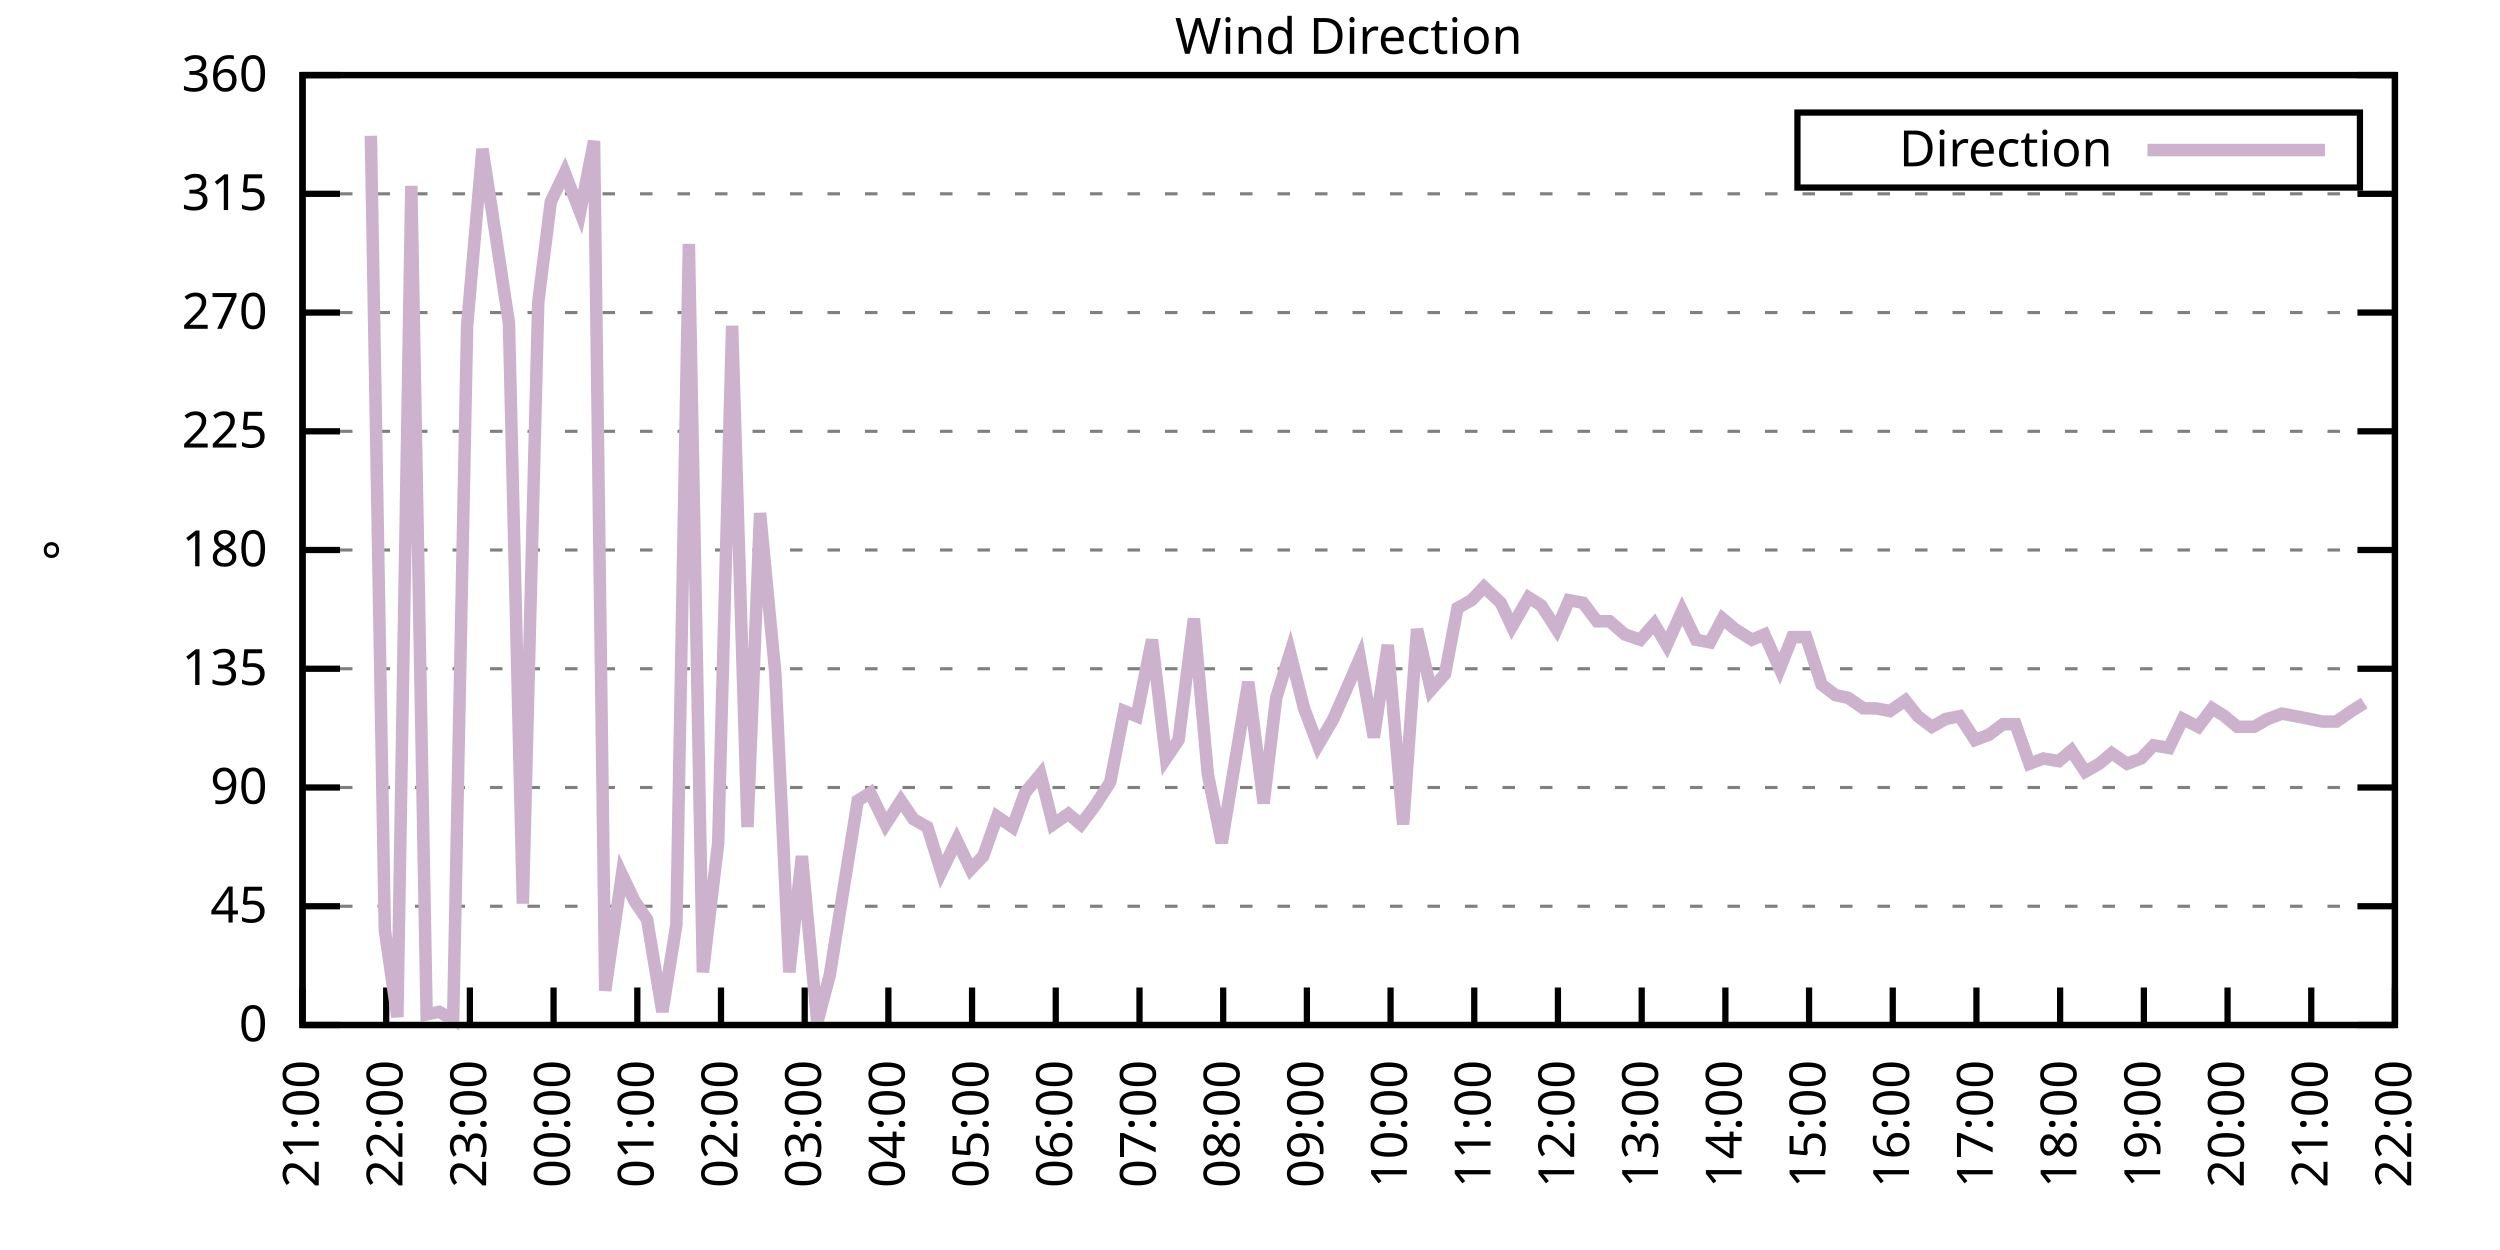
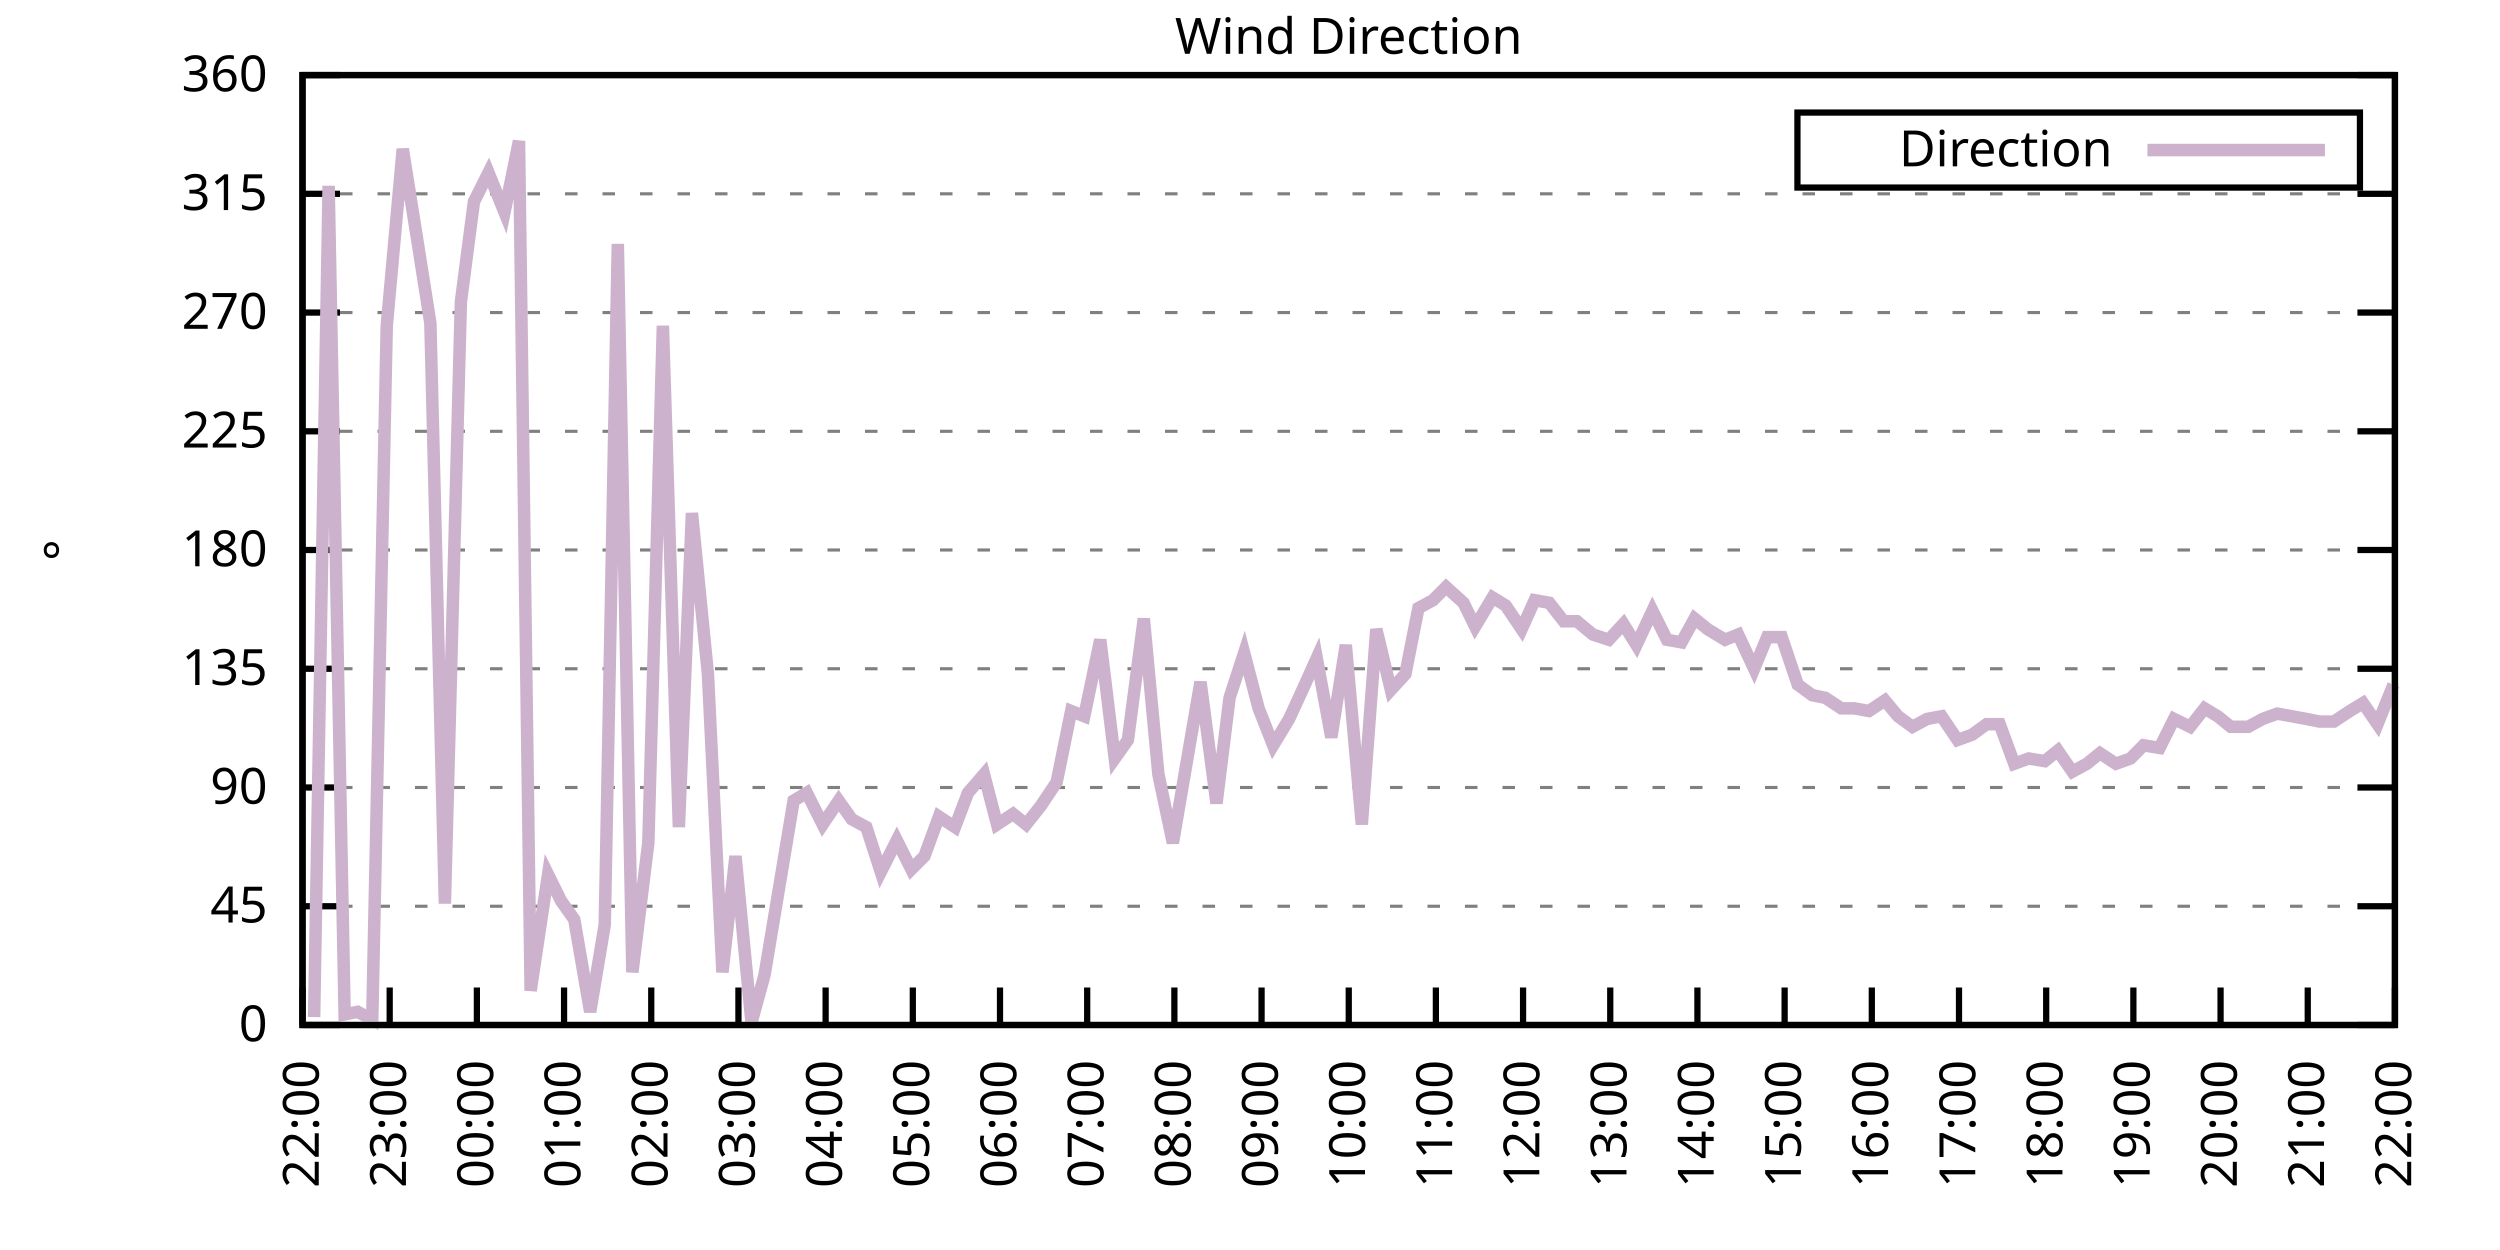
<svg xmlns="http://www.w3.org/2000/svg" xmlns:xlink="http://www.w3.org/1999/xlink" width="400" height="200" viewBox="0 0 400 200">
  <g id="gnuplot_canvas">
    <rect x="0" y="0" width="400" height="200" fill="none" />
    <defs>
      <circle id="gpDot" r="0.5" stroke-width="0.5" stroke="currentColor" />
      <path id="gpPt0" stroke-width="0.333" stroke="currentColor" d="M-1,0 h2 M0,-1 v2" />
      <path id="gpPt1" stroke-width="0.333" stroke="currentColor" d="M-1,-1 L1,1 M1,-1 L-1,1" />
      <path id="gpPt2" stroke-width="0.333" stroke="currentColor" d="M-1,0 L1,0 M0,-1 L0,1 M-1,-1 L1,1 M-1,1 L1,-1" />
      <rect id="gpPt3" stroke-width="0.333" stroke="currentColor" x="-1" y="-1" width="2" height="2" />
      <rect id="gpPt4" stroke-width="0.333" stroke="currentColor" fill="currentColor" x="-1" y="-1" width="2" height="2" />
      <circle id="gpPt5" stroke-width="0.333" stroke="currentColor" cx="0" cy="0" r="1" />
      <use xlink:href="#gpPt5" id="gpPt6" fill="currentColor" stroke="none" />
      <path id="gpPt7" stroke-width="0.333" stroke="currentColor" d="M0,-1.33 L-1.33,0.67 L1.33,0.67 z" />
      <use xlink:href="#gpPt7" id="gpPt8" fill="currentColor" stroke="none" />
      <use xlink:href="#gpPt7" id="gpPt9" stroke="currentColor" transform="rotate(180)" />
      <use xlink:href="#gpPt9" id="gpPt10" fill="currentColor" stroke="none" />
      <use xlink:href="#gpPt3" id="gpPt11" stroke="currentColor" transform="rotate(45)" />
      <use xlink:href="#gpPt11" id="gpPt12" fill="currentColor" stroke="none" />
      <path id="gpPt13" stroke-width="0.333" stroke="currentColor" d="M0,1.330 L1.265,0.411 L0.782,-1.067 L-0.782,-1.076 L-1.265,0.411 z" />
      <use xlink:href="#gpPt13" id="gpPt14" fill="currentColor" stroke="none" />
      <filter id="textbox" filterUnits="objectBoundingBox" x="0" y="0" height="1" width="1">
        <feFlood flood-color="white" flood-opacity="1" result="bgnd" />
        <feComposite in="SourceGraphic" in2="bgnd" operator="atop" />
      </filter>
      <filter id="greybox" filterUnits="objectBoundingBox" x="0" y="0" height="1" width="1">
        <feFlood flood-color="lightgrey" flood-opacity="1" result="grey" />
        <feComposite in="SourceGraphic" in2="grey" operator="atop" />
      </filter>
    </defs>
    <g fill="none" color="white" stroke="currentColor" stroke-width="1.00" stroke-linecap="butt" stroke-linejoin="miter">
</g>
    <g fill="none" color="black" stroke="currentColor" stroke-width="1.00" stroke-linecap="butt" stroke-linejoin="miter">
      <g stroke="none" shape-rendering="crispEdges">
        <polygon fill="rgb(255, 255, 255)" points="48.40,164.00 383.18,164.00 383.18,12.02 48.40,12.02 " />
      </g>
    </g>
    <g fill="none" color="black" stroke="currentColor" stroke-width="1.00" stroke-linecap="butt" stroke-linejoin="miter">
</g>
    <g fill="none" color="black" stroke="black" stroke-width="0.50" stroke-linecap="butt" stroke-linejoin="miter">
</g>
    <g fill="none" color="gray" stroke="currentColor" stroke-width="0.50" stroke-linecap="butt" stroke-linejoin="miter">
      <path stroke="gray" stroke-dasharray="2,4" class="gridline" d="M48.40,164.00 L383.19,164.00  " />
    </g>
    <g fill="none" color="gray" stroke="gray" stroke-width="1.00" stroke-linecap="butt" stroke-linejoin="miter">
</g>
    <g fill="none" color="black" stroke="currentColor" stroke-width="1.00" stroke-linecap="butt" stroke-linejoin="miter">
      <path stroke="black" d="M48.40,164.00 L54.40,164.00 M383.19,164.00 L377.19,164.00  " />
      <g transform="translate(42.80,166.60)" stroke="none" fill="black" font-family="Sans" font-size="8.00" text-anchor="end">
        <text>
          <tspan font-family="Sans"> 0</tspan>
        </text>
      </g>
    </g>
    <g fill="none" color="black" stroke="currentColor" stroke-width="1.00" stroke-linecap="butt" stroke-linejoin="miter">
</g>
    <g fill="none" color="black" stroke="black" stroke-width="0.50" stroke-linecap="butt" stroke-linejoin="miter">
</g>
    <g fill="none" color="gray" stroke="currentColor" stroke-width="0.50" stroke-linecap="butt" stroke-linejoin="miter">
      <path stroke="gray" stroke-dasharray="2,4" class="gridline" d="M48.40,145.00 L383.19,145.00  " />
    </g>
    <g fill="none" color="gray" stroke="gray" stroke-width="1.00" stroke-linecap="butt" stroke-linejoin="miter">
</g>
    <g fill="none" color="black" stroke="currentColor" stroke-width="1.00" stroke-linecap="butt" stroke-linejoin="miter">
      <path stroke="black" d="M48.40,145.00 L54.40,145.00 M383.19,145.00 L377.19,145.00  " />
      <g transform="translate(42.80,147.60)" stroke="none" fill="black" font-family="Sans" font-size="8.00" text-anchor="end">
        <text>
          <tspan font-family="Sans"> 45</tspan>
        </text>
      </g>
    </g>
    <g fill="none" color="black" stroke="currentColor" stroke-width="1.00" stroke-linecap="butt" stroke-linejoin="miter">
</g>
    <g fill="none" color="black" stroke="black" stroke-width="0.50" stroke-linecap="butt" stroke-linejoin="miter">
</g>
    <g fill="none" color="gray" stroke="currentColor" stroke-width="0.50" stroke-linecap="butt" stroke-linejoin="miter">
      <path stroke="gray" stroke-dasharray="2,4" class="gridline" d="M48.40,126.00 L383.19,126.00  " />
    </g>
    <g fill="none" color="gray" stroke="gray" stroke-width="1.00" stroke-linecap="butt" stroke-linejoin="miter">
</g>
    <g fill="none" color="black" stroke="currentColor" stroke-width="1.00" stroke-linecap="butt" stroke-linejoin="miter">
      <path stroke="black" d="M48.40,126.00 L54.40,126.00 M383.19,126.00 L377.19,126.00  " />
      <g transform="translate(42.80,128.60)" stroke="none" fill="black" font-family="Sans" font-size="8.00" text-anchor="end">
        <text>
          <tspan font-family="Sans"> 90</tspan>
        </text>
      </g>
    </g>
    <g fill="none" color="black" stroke="currentColor" stroke-width="1.00" stroke-linecap="butt" stroke-linejoin="miter">
</g>
    <g fill="none" color="black" stroke="black" stroke-width="0.50" stroke-linecap="butt" stroke-linejoin="miter">
</g>
    <g fill="none" color="gray" stroke="currentColor" stroke-width="0.50" stroke-linecap="butt" stroke-linejoin="miter">
      <path stroke="gray" stroke-dasharray="2,4" class="gridline" d="M48.40,107.00 L383.19,107.00  " />
    </g>
    <g fill="none" color="gray" stroke="gray" stroke-width="1.00" stroke-linecap="butt" stroke-linejoin="miter">
</g>
    <g fill="none" color="black" stroke="currentColor" stroke-width="1.00" stroke-linecap="butt" stroke-linejoin="miter">
      <path stroke="black" d="M48.40,107.00 L54.40,107.00 M383.19,107.00 L377.19,107.00  " />
      <g transform="translate(42.80,109.60)" stroke="none" fill="black" font-family="Sans" font-size="8.00" text-anchor="end">
        <text>
          <tspan font-family="Sans"> 135</tspan>
        </text>
      </g>
    </g>
    <g fill="none" color="black" stroke="currentColor" stroke-width="1.00" stroke-linecap="butt" stroke-linejoin="miter">
</g>
    <g fill="none" color="black" stroke="black" stroke-width="0.50" stroke-linecap="butt" stroke-linejoin="miter">
</g>
    <g fill="none" color="gray" stroke="currentColor" stroke-width="0.50" stroke-linecap="butt" stroke-linejoin="miter">
      <path stroke="gray" stroke-dasharray="2,4" class="gridline" d="M48.40,88.00 L383.19,88.00  " />
    </g>
    <g fill="none" color="gray" stroke="gray" stroke-width="1.00" stroke-linecap="butt" stroke-linejoin="miter">
</g>
    <g fill="none" color="black" stroke="currentColor" stroke-width="1.00" stroke-linecap="butt" stroke-linejoin="miter">
      <path stroke="black" d="M48.40,88.00 L54.40,88.00 M383.19,88.00 L377.19,88.00  " />
      <g transform="translate(42.80,90.60)" stroke="none" fill="black" font-family="Sans" font-size="8.00" text-anchor="end">
        <text>
          <tspan font-family="Sans"> 180</tspan>
        </text>
      </g>
    </g>
    <g fill="none" color="black" stroke="currentColor" stroke-width="1.00" stroke-linecap="butt" stroke-linejoin="miter">
</g>
    <g fill="none" color="black" stroke="black" stroke-width="0.50" stroke-linecap="butt" stroke-linejoin="miter">
</g>
    <g fill="none" color="gray" stroke="currentColor" stroke-width="0.50" stroke-linecap="butt" stroke-linejoin="miter">
      <path stroke="gray" stroke-dasharray="2,4" class="gridline" d="M48.40,69.01 L383.19,69.01  " />
    </g>
    <g fill="none" color="gray" stroke="gray" stroke-width="1.00" stroke-linecap="butt" stroke-linejoin="miter">
</g>
    <g fill="none" color="black" stroke="currentColor" stroke-width="1.00" stroke-linecap="butt" stroke-linejoin="miter">
      <path stroke="black" d="M48.40,69.01 L54.40,69.01 M383.19,69.01 L377.19,69.01  " />
      <g transform="translate(42.80,71.61)" stroke="none" fill="black" font-family="Sans" font-size="8.00" text-anchor="end">
        <text>
          <tspan font-family="Sans"> 225</tspan>
        </text>
      </g>
    </g>
    <g fill="none" color="black" stroke="currentColor" stroke-width="1.00" stroke-linecap="butt" stroke-linejoin="miter">
</g>
    <g fill="none" color="black" stroke="black" stroke-width="0.50" stroke-linecap="butt" stroke-linejoin="miter">
</g>
    <g fill="none" color="gray" stroke="currentColor" stroke-width="0.50" stroke-linecap="butt" stroke-linejoin="miter">
      <path stroke="gray" stroke-dasharray="2,4" class="gridline" d="M48.40,50.01 L383.19,50.01  " />
    </g>
    <g fill="none" color="gray" stroke="gray" stroke-width="1.00" stroke-linecap="butt" stroke-linejoin="miter">
</g>
    <g fill="none" color="black" stroke="currentColor" stroke-width="1.00" stroke-linecap="butt" stroke-linejoin="miter">
      <path stroke="black" d="M48.40,50.01 L54.40,50.01 M383.19,50.01 L377.19,50.01  " />
      <g transform="translate(42.80,52.61)" stroke="none" fill="black" font-family="Sans" font-size="8.00" text-anchor="end">
        <text>
          <tspan font-family="Sans"> 270</tspan>
        </text>
      </g>
    </g>
    <g fill="none" color="black" stroke="currentColor" stroke-width="1.00" stroke-linecap="butt" stroke-linejoin="miter">
</g>
    <g fill="none" color="black" stroke="black" stroke-width="0.50" stroke-linecap="butt" stroke-linejoin="miter">
</g>
    <g fill="none" color="gray" stroke="currentColor" stroke-width="0.50" stroke-linecap="butt" stroke-linejoin="miter">
      <path stroke="gray" stroke-dasharray="2,4" class="gridline" d="M48.40,31.01 L383.19,31.01  " />
    </g>
    <g fill="none" color="gray" stroke="gray" stroke-width="1.00" stroke-linecap="butt" stroke-linejoin="miter">
</g>
    <g fill="none" color="black" stroke="currentColor" stroke-width="1.00" stroke-linecap="butt" stroke-linejoin="miter">
      <path stroke="black" d="M48.40,31.01 L54.40,31.01 M383.19,31.01 L377.19,31.01  " />
      <g transform="translate(42.80,33.61)" stroke="none" fill="black" font-family="Sans" font-size="8.00" text-anchor="end">
        <text>
          <tspan font-family="Sans"> 315</tspan>
        </text>
      </g>
    </g>
    <g fill="none" color="black" stroke="currentColor" stroke-width="1.00" stroke-linecap="butt" stroke-linejoin="miter">
</g>
    <g fill="none" color="black" stroke="black" stroke-width="0.50" stroke-linecap="butt" stroke-linejoin="miter">
</g>
    <g fill="none" color="gray" stroke="currentColor" stroke-width="0.50" stroke-linecap="butt" stroke-linejoin="miter">
      <path stroke="gray" stroke-dasharray="2,4" class="gridline" d="M48.40,12.01 L383.19,12.01  " />
    </g>
    <g fill="none" color="gray" stroke="gray" stroke-width="1.00" stroke-linecap="butt" stroke-linejoin="miter">
</g>
    <g fill="none" color="black" stroke="currentColor" stroke-width="1.00" stroke-linecap="butt" stroke-linejoin="miter">
      <path stroke="black" d="M48.40,12.01 L54.40,12.01 M383.19,12.01 L377.19,12.01  " />
      <g transform="translate(42.80,14.61)" stroke="none" fill="black" font-family="Sans" font-size="8.00" text-anchor="end">
        <text>
          <tspan font-family="Sans"> 360</tspan>
        </text>
      </g>
    </g>
    <g fill="none" color="black" stroke="currentColor" stroke-width="1.00" stroke-linecap="butt" stroke-linejoin="miter">
      <path stroke="black" d="M48.40,164.00 L48.40,158.00  " />
      <g transform="translate(51.00,169.60) rotate(270.00)" stroke="none" fill="black" font-family="Sans" font-size="8.00" text-anchor="end">
        <text>
-           <tspan font-family="Sans">21:00</tspan>
-         </text>
-       </g>
-     </g>
-     <g fill="none" color="black" stroke="currentColor" stroke-width="1.00" stroke-linecap="butt" stroke-linejoin="miter">
-       <path stroke="black" d="M61.79,164.00 L61.79,158.00  " />
-       <g transform="translate(64.39,169.60) rotate(270.00)" stroke="none" fill="black" font-family="Sans" font-size="8.00" text-anchor="end">
-         <text>
          <tspan font-family="Sans">22:00</tspan>
        </text>
      </g>
    </g>
    <g fill="none" color="black" stroke="currentColor" stroke-width="1.00" stroke-linecap="butt" stroke-linejoin="miter">
-       <path stroke="black" d="M75.18,164.00 L75.18,158.00  " />
-       <g transform="translate(77.78,169.60) rotate(270.00)" stroke="none" fill="black" font-family="Sans" font-size="8.00" text-anchor="end">
+       <path stroke="black" d="M62.35,164.00 L62.35,158.00  " />
+       <g transform="translate(64.95,169.60) rotate(270.00)" stroke="none" fill="black" font-family="Sans" font-size="8.00" text-anchor="end">
        <text>
          <tspan font-family="Sans">23:00</tspan>
        </text>
      </g>
    </g>
    <g fill="none" color="black" stroke="currentColor" stroke-width="1.00" stroke-linecap="butt" stroke-linejoin="miter">
-       <path stroke="black" d="M88.57,164.00 L88.57,158.00  " />
-       <g transform="translate(91.17,169.60) rotate(270.00)" stroke="none" fill="black" font-family="Sans" font-size="8.00" text-anchor="end">
+       <path stroke="black" d="M76.30,164.00 L76.30,158.00  " />
+       <g transform="translate(78.90,169.60) rotate(270.00)" stroke="none" fill="black" font-family="Sans" font-size="8.00" text-anchor="end">
        <text>
          <tspan font-family="Sans">00:00</tspan>
        </text>
      </g>
    </g>
    <g fill="none" color="black" stroke="currentColor" stroke-width="1.00" stroke-linecap="butt" stroke-linejoin="miter">
-       <path stroke="black" d="M101.97,164.00 L101.97,158.00  " />
-       <g transform="translate(104.57,169.60) rotate(270.00)" stroke="none" fill="black" font-family="Sans" font-size="8.00" text-anchor="end">
+       <path stroke="black" d="M90.25,164.00 L90.25,158.00  " />
+       <g transform="translate(92.85,169.60) rotate(270.00)" stroke="none" fill="black" font-family="Sans" font-size="8.00" text-anchor="end">
        <text>
          <tspan font-family="Sans">01:00</tspan>
        </text>
      </g>
    </g>
    <g fill="none" color="black" stroke="currentColor" stroke-width="1.00" stroke-linecap="butt" stroke-linejoin="miter">
-       <path stroke="black" d="M115.36,164.00 L115.36,158.00  " />
-       <g transform="translate(117.96,169.60) rotate(270.00)" stroke="none" fill="black" font-family="Sans" font-size="8.00" text-anchor="end">
+       <path stroke="black" d="M104.20,164.00 L104.20,158.00  " />
+       <g transform="translate(106.80,169.60) rotate(270.00)" stroke="none" fill="black" font-family="Sans" font-size="8.00" text-anchor="end">
        <text>
          <tspan font-family="Sans">02:00</tspan>
        </text>
      </g>
    </g>
    <g fill="none" color="black" stroke="currentColor" stroke-width="1.00" stroke-linecap="butt" stroke-linejoin="miter">
-       <path stroke="black" d="M128.75,164.00 L128.75,158.00  " />
-       <g transform="translate(131.35,169.60) rotate(270.00)" stroke="none" fill="black" font-family="Sans" font-size="8.00" text-anchor="end">
+       <path stroke="black" d="M118.15,164.00 L118.15,158.00  " />
+       <g transform="translate(120.75,169.60) rotate(270.00)" stroke="none" fill="black" font-family="Sans" font-size="8.00" text-anchor="end">
        <text>
          <tspan font-family="Sans">03:00</tspan>
        </text>
      </g>
    </g>
    <g fill="none" color="black" stroke="currentColor" stroke-width="1.00" stroke-linecap="butt" stroke-linejoin="miter">
-       <path stroke="black" d="M142.14,164.00 L142.14,158.00  " />
-       <g transform="translate(144.74,169.60) rotate(270.00)" stroke="none" fill="black" font-family="Sans" font-size="8.00" text-anchor="end">
+       <path stroke="black" d="M132.10,164.00 L132.10,158.00  " />
+       <g transform="translate(134.70,169.60) rotate(270.00)" stroke="none" fill="black" font-family="Sans" font-size="8.00" text-anchor="end">
        <text>
          <tspan font-family="Sans">04:00</tspan>
        </text>
      </g>
    </g>
    <g fill="none" color="black" stroke="currentColor" stroke-width="1.00" stroke-linecap="butt" stroke-linejoin="miter">
-       <path stroke="black" d="M155.53,164.00 L155.53,158.00  " />
-       <g transform="translate(158.13,169.60) rotate(270.00)" stroke="none" fill="black" font-family="Sans" font-size="8.00" text-anchor="end">
+       <path stroke="black" d="M146.05,164.00 L146.05,158.00  " />
+       <g transform="translate(148.65,169.60) rotate(270.00)" stroke="none" fill="black" font-family="Sans" font-size="8.00" text-anchor="end">
        <text>
          <tspan font-family="Sans">05:00</tspan>
        </text>
      </g>
    </g>
    <g fill="none" color="black" stroke="currentColor" stroke-width="1.00" stroke-linecap="butt" stroke-linejoin="miter">
-       <path stroke="black" d="M168.92,164.00 L168.92,158.00  " />
-       <g transform="translate(171.52,169.60) rotate(270.00)" stroke="none" fill="black" font-family="Sans" font-size="8.00" text-anchor="end">
+       <path stroke="black" d="M160.00,164.00 L160.00,158.00  " />
+       <g transform="translate(162.60,169.60) rotate(270.00)" stroke="none" fill="black" font-family="Sans" font-size="8.00" text-anchor="end">
        <text>
          <tspan font-family="Sans">06:00</tspan>
        </text>
      </g>
    </g>
    <g fill="none" color="black" stroke="currentColor" stroke-width="1.00" stroke-linecap="butt" stroke-linejoin="miter">
-       <path stroke="black" d="M182.32,164.00 L182.32,158.00  " />
-       <g transform="translate(184.92,169.60) rotate(270.00)" stroke="none" fill="black" font-family="Sans" font-size="8.00" text-anchor="end">
+       <path stroke="black" d="M173.95,164.00 L173.95,158.00  " />
+       <g transform="translate(176.55,169.60) rotate(270.00)" stroke="none" fill="black" font-family="Sans" font-size="8.00" text-anchor="end">
        <text>
          <tspan font-family="Sans">07:00</tspan>
        </text>
      </g>
    </g>
    <g fill="none" color="black" stroke="currentColor" stroke-width="1.00" stroke-linecap="butt" stroke-linejoin="miter">
-       <path stroke="black" d="M195.71,164.00 L195.71,158.00  " />
-       <g transform="translate(198.31,169.60) rotate(270.00)" stroke="none" fill="black" font-family="Sans" font-size="8.00" text-anchor="end">
+       <path stroke="black" d="M187.90,164.00 L187.90,158.00  " />
+       <g transform="translate(190.50,169.60) rotate(270.00)" stroke="none" fill="black" font-family="Sans" font-size="8.00" text-anchor="end">
        <text>
          <tspan font-family="Sans">08:00</tspan>
        </text>
      </g>
    </g>
    <g fill="none" color="black" stroke="currentColor" stroke-width="1.00" stroke-linecap="butt" stroke-linejoin="miter">
-       <path stroke="black" d="M209.10,164.00 L209.10,158.00  " />
-       <g transform="translate(211.70,169.60) rotate(270.00)" stroke="none" fill="black" font-family="Sans" font-size="8.00" text-anchor="end">
+       <path stroke="black" d="M201.85,164.00 L201.85,158.00  " />
+       <g transform="translate(204.45,169.60) rotate(270.00)" stroke="none" fill="black" font-family="Sans" font-size="8.00" text-anchor="end">
        <text>
          <tspan font-family="Sans">09:00</tspan>
        </text>
      </g>
    </g>
    <g fill="none" color="black" stroke="currentColor" stroke-width="1.00" stroke-linecap="butt" stroke-linejoin="miter">
-       <path stroke="black" d="M222.49,164.00 L222.49,158.00  " />
-       <g transform="translate(225.09,169.60) rotate(270.00)" stroke="none" fill="black" font-family="Sans" font-size="8.00" text-anchor="end">
+       <path stroke="black" d="M215.80,164.00 L215.80,158.00  " />
+       <g transform="translate(218.40,169.60) rotate(270.00)" stroke="none" fill="black" font-family="Sans" font-size="8.00" text-anchor="end">
        <text>
          <tspan font-family="Sans">10:00</tspan>
        </text>
      </g>
    </g>
    <g fill="none" color="black" stroke="currentColor" stroke-width="1.00" stroke-linecap="butt" stroke-linejoin="miter">
-       <path stroke="black" d="M235.88,164.00 L235.88,158.00  " />
-       <g transform="translate(238.48,169.60) rotate(270.00)" stroke="none" fill="black" font-family="Sans" font-size="8.00" text-anchor="end">
+       <path stroke="black" d="M229.74,164.00 L229.74,158.00  " />
+       <g transform="translate(232.34,169.60) rotate(270.00)" stroke="none" fill="black" font-family="Sans" font-size="8.00" text-anchor="end">
        <text>
          <tspan font-family="Sans">11:00</tspan>
        </text>
      </g>
    </g>
    <g fill="none" color="black" stroke="currentColor" stroke-width="1.00" stroke-linecap="butt" stroke-linejoin="miter">
-       <path stroke="black" d="M249.27,164.00 L249.27,158.00  " />
-       <g transform="translate(251.87,169.60) rotate(270.00)" stroke="none" fill="black" font-family="Sans" font-size="8.00" text-anchor="end">
+       <path stroke="black" d="M243.69,164.00 L243.69,158.00  " />
+       <g transform="translate(246.29,169.60) rotate(270.00)" stroke="none" fill="black" font-family="Sans" font-size="8.00" text-anchor="end">
        <text>
          <tspan font-family="Sans">12:00</tspan>
        </text>
      </g>
    </g>
    <g fill="none" color="black" stroke="currentColor" stroke-width="1.00" stroke-linecap="butt" stroke-linejoin="miter">
-       <path stroke="black" d="M262.67,164.00 L262.67,158.00  " />
-       <g transform="translate(265.27,169.60) rotate(270.00)" stroke="none" fill="black" font-family="Sans" font-size="8.00" text-anchor="end">
+       <path stroke="black" d="M257.64,164.00 L257.64,158.00  " />
+       <g transform="translate(260.24,169.60) rotate(270.00)" stroke="none" fill="black" font-family="Sans" font-size="8.00" text-anchor="end">
        <text>
          <tspan font-family="Sans">13:00</tspan>
        </text>
      </g>
    </g>
    <g fill="none" color="black" stroke="currentColor" stroke-width="1.00" stroke-linecap="butt" stroke-linejoin="miter">
-       <path stroke="black" d="M276.06,164.00 L276.06,158.00  " />
-       <g transform="translate(278.66,169.60) rotate(270.00)" stroke="none" fill="black" font-family="Sans" font-size="8.00" text-anchor="end">
+       <path stroke="black" d="M271.59,164.00 L271.59,158.00  " />
+       <g transform="translate(274.19,169.60) rotate(270.00)" stroke="none" fill="black" font-family="Sans" font-size="8.00" text-anchor="end">
        <text>
          <tspan font-family="Sans">14:00</tspan>
        </text>
      </g>
    </g>
    <g fill="none" color="black" stroke="currentColor" stroke-width="1.00" stroke-linecap="butt" stroke-linejoin="miter">
-       <path stroke="black" d="M289.45,164.00 L289.45,158.00  " />
-       <g transform="translate(292.05,169.60) rotate(270.00)" stroke="none" fill="black" font-family="Sans" font-size="8.00" text-anchor="end">
+       <path stroke="black" d="M285.54,164.00 L285.54,158.00  " />
+       <g transform="translate(288.14,169.60) rotate(270.00)" stroke="none" fill="black" font-family="Sans" font-size="8.00" text-anchor="end">
        <text>
          <tspan font-family="Sans">15:00</tspan>
        </text>
      </g>
    </g>
    <g fill="none" color="black" stroke="currentColor" stroke-width="1.00" stroke-linecap="butt" stroke-linejoin="miter">
-       <path stroke="black" d="M302.84,164.00 L302.84,158.00  " />
-       <g transform="translate(305.44,169.60) rotate(270.00)" stroke="none" fill="black" font-family="Sans" font-size="8.00" text-anchor="end">
+       <path stroke="black" d="M299.49,164.00 L299.49,158.00  " />
+       <g transform="translate(302.09,169.60) rotate(270.00)" stroke="none" fill="black" font-family="Sans" font-size="8.00" text-anchor="end">
        <text>
          <tspan font-family="Sans">16:00</tspan>
        </text>
      </g>
    </g>
    <g fill="none" color="black" stroke="currentColor" stroke-width="1.00" stroke-linecap="butt" stroke-linejoin="miter">
-       <path stroke="black" d="M316.23,164.00 L316.23,158.00  " />
-       <g transform="translate(318.83,169.60) rotate(270.00)" stroke="none" fill="black" font-family="Sans" font-size="8.00" text-anchor="end">
+       <path stroke="black" d="M313.44,164.00 L313.44,158.00  " />
+       <g transform="translate(316.04,169.60) rotate(270.00)" stroke="none" fill="black" font-family="Sans" font-size="8.00" text-anchor="end">
        <text>
          <tspan font-family="Sans">17:00</tspan>
        </text>
      </g>
    </g>
    <g fill="none" color="black" stroke="currentColor" stroke-width="1.00" stroke-linecap="butt" stroke-linejoin="miter">
-       <path stroke="black" d="M329.62,164.00 L329.62,158.00  " />
-       <g transform="translate(332.22,169.60) rotate(270.00)" stroke="none" fill="black" font-family="Sans" font-size="8.00" text-anchor="end">
+       <path stroke="black" d="M327.39,164.00 L327.39,158.00  " />
+       <g transform="translate(329.99,169.60) rotate(270.00)" stroke="none" fill="black" font-family="Sans" font-size="8.00" text-anchor="end">
        <text>
          <tspan font-family="Sans">18:00</tspan>
        </text>
      </g>
    </g>
    <g fill="none" color="black" stroke="currentColor" stroke-width="1.00" stroke-linecap="butt" stroke-linejoin="miter">
-       <path stroke="black" d="M343.02,164.00 L343.02,158.00  " />
-       <g transform="translate(345.62,169.60) rotate(270.00)" stroke="none" fill="black" font-family="Sans" font-size="8.00" text-anchor="end">
+       <path stroke="black" d="M341.34,164.00 L341.34,158.00  " />
+       <g transform="translate(343.94,169.60) rotate(270.00)" stroke="none" fill="black" font-family="Sans" font-size="8.00" text-anchor="end">
        <text>
          <tspan font-family="Sans">19:00</tspan>
        </text>
      </g>
    </g>
    <g fill="none" color="black" stroke="currentColor" stroke-width="1.00" stroke-linecap="butt" stroke-linejoin="miter">
-       <path stroke="black" d="M356.41,164.00 L356.41,158.00  " />
-       <g transform="translate(359.01,169.60) rotate(270.00)" stroke="none" fill="black" font-family="Sans" font-size="8.00" text-anchor="end">
+       <path stroke="black" d="M355.29,164.00 L355.29,158.00  " />
+       <g transform="translate(357.89,169.60) rotate(270.00)" stroke="none" fill="black" font-family="Sans" font-size="8.00" text-anchor="end">
        <text>
          <tspan font-family="Sans">20:00</tspan>
        </text>
      </g>
    </g>
    <g fill="none" color="black" stroke="currentColor" stroke-width="1.00" stroke-linecap="butt" stroke-linejoin="miter">
-       <path stroke="black" d="M369.80,164.00 L369.80,158.00  " />
-       <g transform="translate(372.40,169.60) rotate(270.00)" stroke="none" fill="black" font-family="Sans" font-size="8.00" text-anchor="end">
+       <path stroke="black" d="M369.24,164.00 L369.24,158.00  " />
+       <g transform="translate(371.84,169.60) rotate(270.00)" stroke="none" fill="black" font-family="Sans" font-size="8.00" text-anchor="end">
        <text>
          <tspan font-family="Sans">21:00</tspan>
        </text>
      </g>
    </g>
    <g fill="none" color="black" stroke="currentColor" stroke-width="1.00" stroke-linecap="butt" stroke-linejoin="miter">
      <path stroke="black" d="M383.19,164.00 L383.19,158.00  " />
      <g transform="translate(385.79,169.60) rotate(270.00)" stroke="none" fill="black" font-family="Sans" font-size="8.00" text-anchor="end">
        <text>
          <tspan font-family="Sans">22:00</tspan>
        </text>
      </g>
    </g>
    <g fill="none" color="black" stroke="currentColor" stroke-width="1.00" stroke-linecap="butt" stroke-linejoin="miter">
</g>
    <g fill="none" color="black" stroke="currentColor" stroke-width="1.00" stroke-linecap="butt" stroke-linejoin="miter">
      <path stroke="black" d="M48.40,12.01 L48.40,164.00 L383.19,164.00 L383.19,12.01 L48.40,12.01 Z  " />
    </g>
    <g fill="none" color="black" stroke="currentColor" stroke-width="1.00" stroke-linecap="butt" stroke-linejoin="miter">
</g>
    <g fill="none" color="black" stroke="currentColor" stroke-width="1.00" stroke-linecap="butt" stroke-linejoin="miter">
      <path stroke="black" d="M287.59,30.01 L287.59,18.01 L377.59,18.01 L377.59,30.01 L287.59,30.01 Z  " />
    </g>
    <g id="Wind_direction_plot_1">
      <g fill="none" color="white" stroke="black" stroke-width="2.00" stroke-linecap="butt" stroke-linejoin="miter">
</g>
      <g fill="none" color="black" stroke="currentColor" stroke-width="2.00" stroke-linecap="butt" stroke-linejoin="miter">
        <g transform="translate(337.99,26.61)" stroke="none" fill="black" font-family="Sans" font-size="8.00" text-anchor="end">
          <text>
            <tspan font-family="Sans">Direction</tspan>
          </text>
        </g>
      </g>
      <g fill="none" color="black" stroke="currentColor" stroke-width="2.00" stroke-linecap="butt" stroke-linejoin="miter">
-         <path stroke="rgb(204, 178, 204)" d="M343.59,24.01 L371.99,24.01 M59.34,21.72 L61.57,148.80 L63.58,162.73 L65.81,29.74 L68.26,162.31 L70.27,161.89   L72.50,163.16 L74.74,52.12 L77.19,23.83 L79.20,36.92 L81.43,51.70 L83.66,144.58 L86.12,48.32 L88.13,32.28   L90.36,27.63 L92.82,33.96 L95.05,22.56 L96.83,158.51 L99.51,139.93 L101.52,144.16 L103.53,147.11 L105.98,161.89   L108.22,147.96 L110.22,39.03 L112.46,155.56 L114.91,134.87 L117.14,52.12 L119.60,132.34 L121.61,82.09 L124.06,107.85   L126.29,155.56 L128.30,136.98 L130.76,163.58 L132.77,155.98 L137.23,128.11 L139.24,126.85 L141.69,131.91 L144.15,128.11   L146.16,131.07 L148.39,132.34 L150.62,139.51 L153.08,134.45 L155.31,139.09 L157.32,136.98 L159.55,130.65 L162.01,132.34   L164.01,126.85 L166.47,123.89 L168.48,131.91 L170.93,130.22 L172.94,131.91 L175.17,128.96 L177.63,125.16 L179.86,113.76   L181.87,114.60 L184.32,102.36 L186.56,121.36 L188.57,118.40 L191.02,98.98 L193.25,123.89 L195.48,134.87 L197.49,122.62   L199.73,109.11 L202.18,128.54 L204.19,111.65 L206.42,104.47 L208.65,113.34 L210.88,119.25 L213.34,115.03 L215.57,109.96   L217.58,105.31 L219.81,117.98 L222.04,103.20 L224.50,131.91 L226.73,100.67 L228.96,110.38 L231.20,107.85 L233.20,97.29   L235.44,96.03 L237.44,93.92 L240.12,96.45 L241.91,100.25 L244.59,95.60 L246.60,96.87 L249.05,100.67 L251.06,96.03   L253.29,96.45 L255.52,99.40 L257.53,99.40 L259.99,101.52 L262.44,102.36 L264.67,99.83 L266.68,103.20 L269.14,97.72   L271.37,102.36 L273.60,102.78 L275.61,98.98 L277.62,100.67 L280.30,102.36 L282.31,101.52 L284.76,107.00 L286.77,101.94   L289.00,101.94 L291.46,109.54 L293.69,111.23 L295.70,111.65 L298.15,113.34 L300.16,113.34 L302.39,113.76 L304.85,112.07   L306.86,114.60 L309.09,116.29 L311.32,115.03 L313.55,114.60 L316.01,118.40 L318.24,117.56 L320.47,115.87 L322.48,115.87   L324.71,122.20 L326.95,121.36 L329.40,121.78 L331.41,120.09 L333.64,123.47 L335.87,122.20 L337.88,120.51 L340.34,122.20   L342.57,121.36 L344.58,119.25 L347.03,119.67 L349.26,115.03 L351.72,116.29 L353.95,113.34 L355.96,114.60 L357.97,116.29   L360.65,116.29 L362.88,115.03 L365.11,114.18 L367.34,114.60 L369.58,115.03 L371.58,115.45 L373.82,115.45 L376.27,113.76   L378.28,112.49  " />
+         <path stroke="rgb(204, 178, 204)" d="M343.59,24.01 L371.99,24.01 M50.26,162.73 L52.58,29.74 L55.14,162.31 L57.23,161.89 L59.56,163.16 L61.88,52.12   L64.44,23.83 L66.53,36.92 L68.86,51.70 L71.18,144.58 L73.74,48.32 L75.83,32.28 L78.16,27.63 L80.72,33.96   L83.04,22.56 L84.90,158.51 L87.69,139.93 L89.78,144.16 L91.88,147.11 L94.43,161.89 L96.76,147.96 L98.85,39.03   L101.18,155.56 L103.73,134.87 L106.06,52.12 L108.62,132.34 L110.71,82.09 L113.27,107.85 L115.59,155.56 L117.68,136.98   L120.24,163.58 L122.33,155.98 L126.98,128.11 L129.08,126.85 L131.63,131.91 L134.19,128.11 L136.28,131.07 L138.61,132.34   L140.93,139.51 L143.49,134.45 L145.81,139.09 L147.91,136.98 L150.23,130.65 L152.79,132.34 L154.88,126.85 L157.44,123.89   L159.53,131.91 L162.09,130.22 L164.18,131.91 L166.51,128.96 L169.06,125.16 L171.39,113.76 L173.48,114.60 L176.04,102.36   L178.36,121.36 L180.46,118.40 L183.01,98.98 L185.34,123.89 L187.66,134.87 L189.76,122.62 L192.08,109.11 L194.64,128.54   L196.73,111.65 L199.06,104.47 L201.38,113.34 L203.71,119.25 L206.26,115.03 L208.59,109.96 L210.68,105.31 L213.01,117.98   L215.33,103.20 L217.89,131.91 L220.21,100.67 L222.54,110.38 L224.86,107.85 L226.95,97.29 L229.28,96.03 L231.37,93.92   L234.16,96.45 L236.02,100.25 L238.81,95.60 L240.90,96.87 L243.46,100.67 L245.55,96.03 L247.88,96.45 L250.20,99.40   L252.30,99.40 L254.85,101.52 L257.41,102.36 L259.74,99.83 L261.83,103.20 L264.39,97.72 L266.71,102.36 L269.04,102.78   L271.13,98.98 L273.22,100.67 L276.01,102.36 L278.10,101.52 L280.66,107.00 L282.75,101.94 L285.08,101.94 L287.64,109.54   L289.96,111.23 L292.05,111.65 L294.61,113.34 L296.70,113.34 L299.03,113.76 L301.58,112.07 L303.68,114.60 L306.00,116.29   L308.33,115.03 L310.65,114.60 L313.21,118.40 L315.53,117.56 L317.86,115.87 L319.95,115.87 L322.28,122.20 L324.60,121.36   L327.16,121.78 L329.25,120.09 L331.58,123.47 L333.90,122.20 L335.99,120.51 L338.55,122.20 L340.88,121.36 L342.97,119.25   L345.53,119.67 L347.85,115.03 L350.41,116.29 L352.73,113.34 L354.83,114.60 L356.92,116.29 L359.71,116.29 L362.03,115.03   L364.36,114.18 L366.68,114.60 L369.01,115.03 L371.10,115.45 L373.43,115.45 L375.98,113.76 L378.08,112.49 L380.40,115.87   L382.96,109.54  " />
      </g>
    </g>
    <g fill="none" color="black" stroke="currentColor" stroke-width="2.00" stroke-linecap="butt" stroke-linejoin="miter">
</g>
    <g fill="none" color="black" stroke="black" stroke-width="1.00" stroke-linecap="butt" stroke-linejoin="miter">
</g>
    <g fill="none" color="black" stroke="currentColor" stroke-width="1.00" stroke-linecap="butt" stroke-linejoin="miter">
      <path stroke="black" d="M48.40,12.01 L48.40,164.00 L383.19,164.00 L383.19,12.01 L48.40,12.01 Z  " />
      <g transform="translate(12.80,88.01) rotate(270.00)" stroke="none" fill="black" font-family="Sans" font-size="8.00" text-anchor="middle">
        <text>
          <tspan font-family="Sans">°</tspan>
        </text>
      </g>
    </g>
    <g fill="none" color="black" stroke="currentColor" stroke-width="1.00" stroke-linecap="butt" stroke-linejoin="miter">
</g>
    <g fill="none" color="black" stroke="currentColor" stroke-width="1.00" stroke-linecap="butt" stroke-linejoin="miter">
      <g transform="translate(215.79,8.61)" stroke="none" fill="black" font-family="Sans" font-size="8.00" text-anchor="middle">
        <text>
          <tspan font-family="Sans">Wind Direction</tspan>
        </text>
      </g>
    </g>
    <g fill="none" color="black" stroke="currentColor" stroke-width="1.00" stroke-linecap="butt" stroke-linejoin="miter">
</g>
  </g>
</svg>
